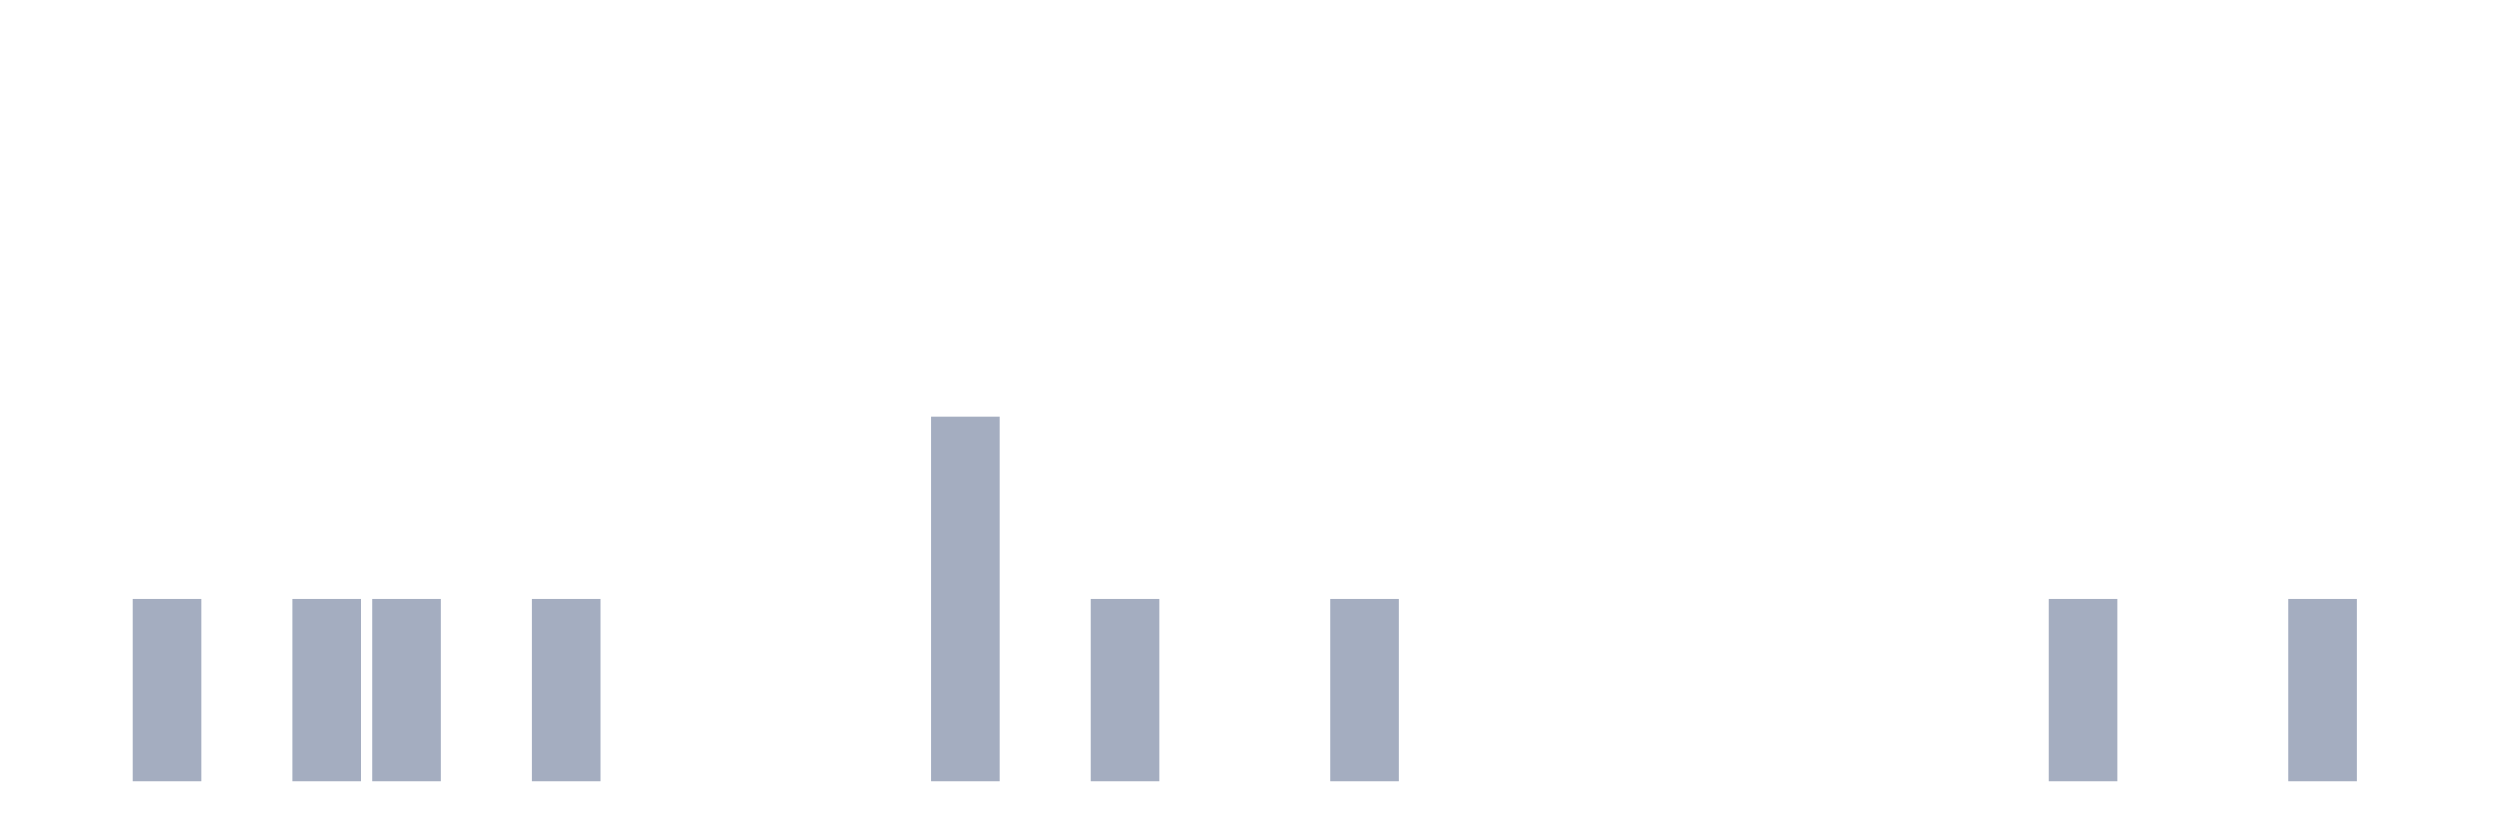
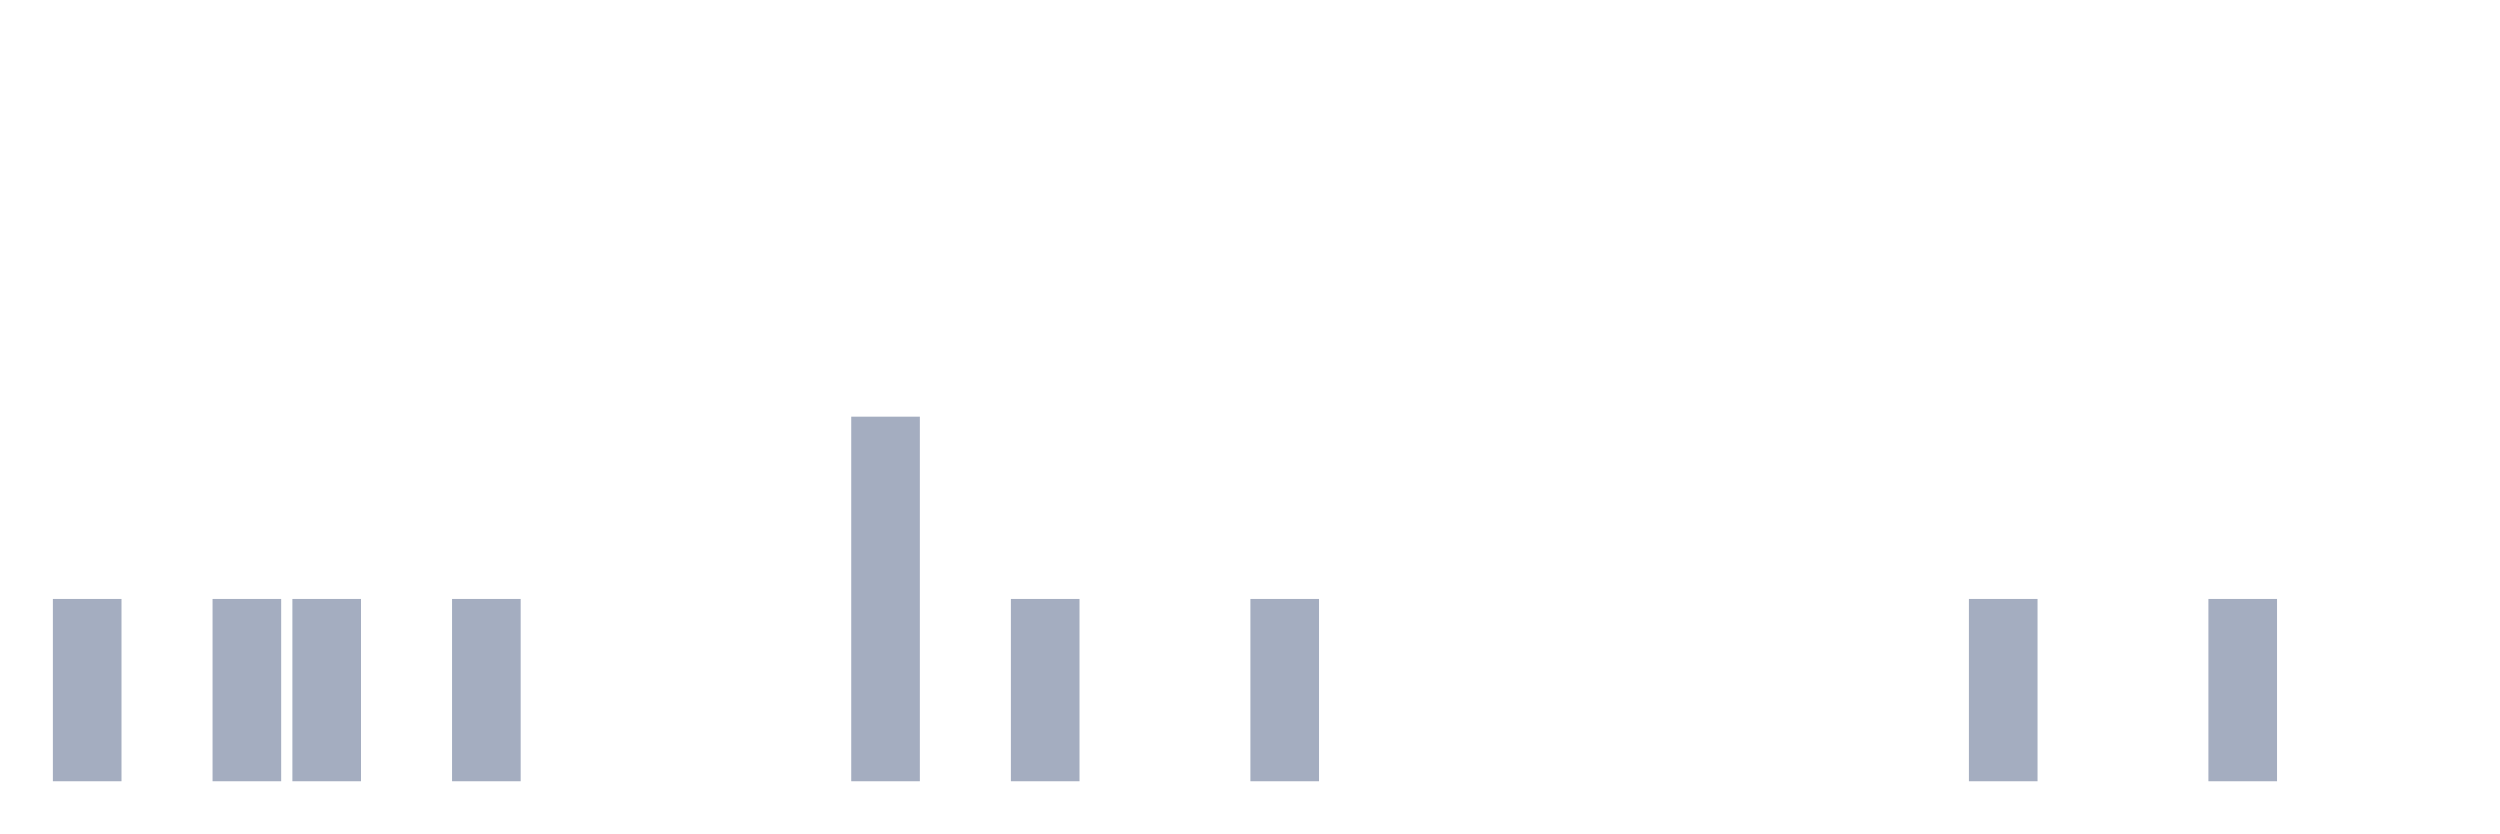
<svg xmlns="http://www.w3.org/2000/svg" viewBox="0 0 480 160">
  <g transform="translate(10,10)">
-     <rect class="bar" x="0.153" width="13.175" y="140" height="0" fill="rgb(164,173,192)" />
-     <rect class="bar" x="15.482" width="13.175" y="105" height="35" fill="rgb(164,173,192)" />
-     <rect class="bar" x="30.81" width="13.175" y="140" height="0" fill="rgb(164,173,192)" />
+     <rect class="bar" x="0.153" width="13.175" y="105" height="35" fill="rgb(164,173,192)" />
+     <rect class="bar" x="15.482" width="13.175" y="140" height="0" fill="rgb(164,173,192)" />
+     <rect class="bar" x="30.81" width="13.175" y="105" height="35" fill="rgb(164,173,192)" />
    <rect class="bar" x="46.138" width="13.175" y="105" height="35" fill="rgb(164,173,192)" />
-     <rect class="bar" x="61.466" width="13.175" y="105" height="35" fill="rgb(164,173,192)" />
-     <rect class="bar" x="76.794" width="13.175" y="140" height="0" fill="rgb(164,173,192)" />
-     <rect class="bar" x="92.123" width="13.175" y="105" height="35" fill="rgb(164,173,192)" />
+     <rect class="bar" x="61.466" width="13.175" y="140" height="0" fill="rgb(164,173,192)" />
+     <rect class="bar" x="76.794" width="13.175" y="105" height="35" fill="rgb(164,173,192)" />
+     <rect class="bar" x="92.123" width="13.175" y="140" height="0" fill="rgb(164,173,192)" />
    <rect class="bar" x="107.451" width="13.175" y="140" height="0" fill="rgb(164,173,192)" />
    <rect class="bar" x="122.779" width="13.175" y="140" height="0" fill="rgb(164,173,192)" />
    <rect class="bar" x="138.107" width="13.175" y="140" height="0" fill="rgb(164,173,192)" />
-     <rect class="bar" x="153.436" width="13.175" y="140" height="0" fill="rgb(164,173,192)" />
-     <rect class="bar" x="168.764" width="13.175" y="70" height="70" fill="rgb(164,173,192)" />
-     <rect class="bar" x="184.092" width="13.175" y="140" height="0" fill="rgb(164,173,192)" />
-     <rect class="bar" x="199.42" width="13.175" y="105" height="35" fill="rgb(164,173,192)" />
+     <rect class="bar" x="153.436" width="13.175" y="70" height="70" fill="rgb(164,173,192)" />
+     <rect class="bar" x="168.764" width="13.175" y="140" height="0" fill="rgb(164,173,192)" />
+     <rect class="bar" x="184.092" width="13.175" y="105" height="35" fill="rgb(164,173,192)" />
+     <rect class="bar" x="199.42" width="13.175" y="140" height="0" fill="rgb(164,173,192)" />
    <rect class="bar" x="214.748" width="13.175" y="140" height="0" fill="rgb(164,173,192)" />
-     <rect class="bar" x="230.077" width="13.175" y="140" height="0" fill="rgb(164,173,192)" />
-     <rect class="bar" x="245.405" width="13.175" y="105" height="35" fill="rgb(164,173,192)" />
+     <rect class="bar" x="230.077" width="13.175" y="105" height="35" fill="rgb(164,173,192)" />
+     <rect class="bar" x="245.405" width="13.175" y="140" height="0" fill="rgb(164,173,192)" />
    <rect class="bar" x="260.733" width="13.175" y="140" height="0" fill="rgb(164,173,192)" />
    <rect class="bar" x="276.061" width="13.175" y="140" height="0" fill="rgb(164,173,192)" />
    <rect class="bar" x="291.39" width="13.175" y="140" height="0" fill="rgb(164,173,192)" />
    <rect class="bar" x="306.718" width="13.175" y="140" height="0" fill="rgb(164,173,192)" />
    <rect class="bar" x="322.046" width="13.175" y="140" height="0" fill="rgb(164,173,192)" />
    <rect class="bar" x="337.374" width="13.175" y="140" height="0" fill="rgb(164,173,192)" />
    <rect class="bar" x="352.702" width="13.175" y="140" height="0" fill="rgb(164,173,192)" />
-     <rect class="bar" x="368.031" width="13.175" y="140" height="0" fill="rgb(164,173,192)" />
-     <rect class="bar" x="383.359" width="13.175" y="105" height="35" fill="rgb(164,173,192)" />
+     <rect class="bar" x="368.031" width="13.175" y="105" height="35" fill="rgb(164,173,192)" />
+     <rect class="bar" x="383.359" width="13.175" y="140" height="0" fill="rgb(164,173,192)" />
    <rect class="bar" x="398.687" width="13.175" y="140" height="0" fill="rgb(164,173,192)" />
-     <rect class="bar" x="414.015" width="13.175" y="140" height="0" fill="rgb(164,173,192)" />
-     <rect class="bar" x="429.344" width="13.175" y="105" height="35" fill="rgb(164,173,192)" />
+     <rect class="bar" x="414.015" width="13.175" y="105" height="35" fill="rgb(164,173,192)" />
+     <rect class="bar" x="429.344" width="13.175" y="140" height="0" fill="rgb(164,173,192)" />
    <rect class="bar" x="444.672" width="13.175" y="140" height="0" fill="rgb(164,173,192)" />
  </g>
</svg>
